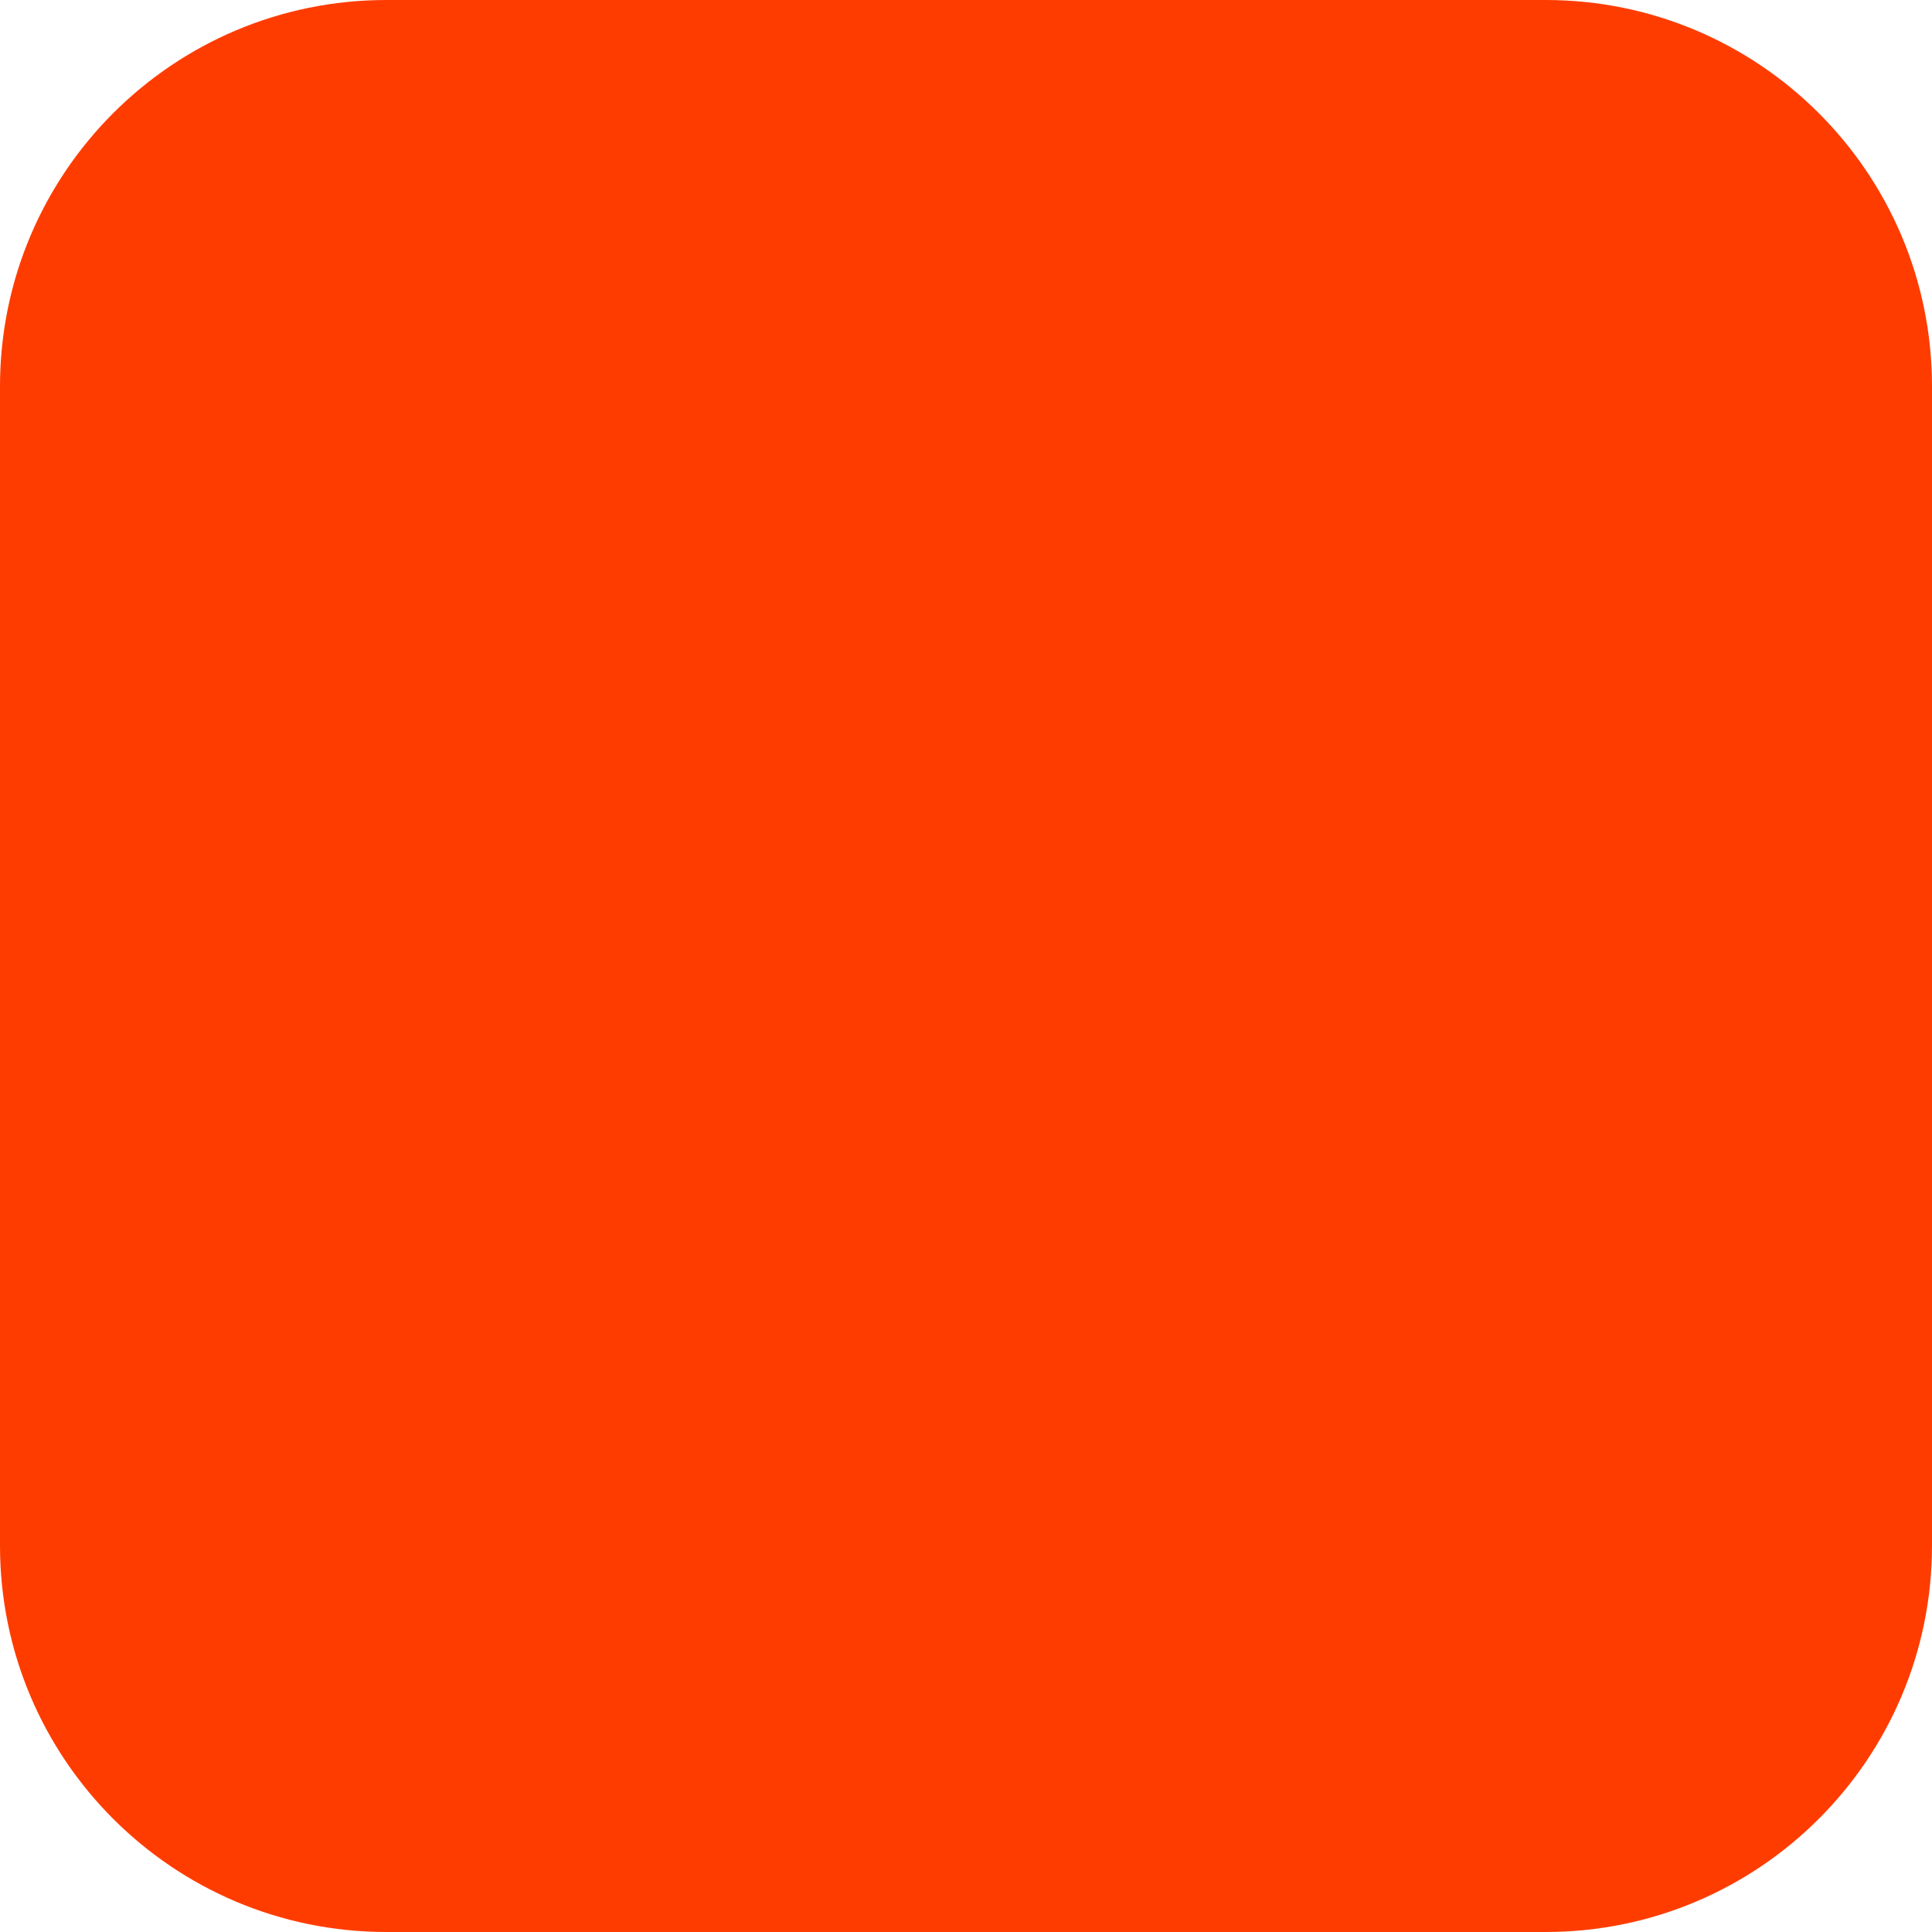
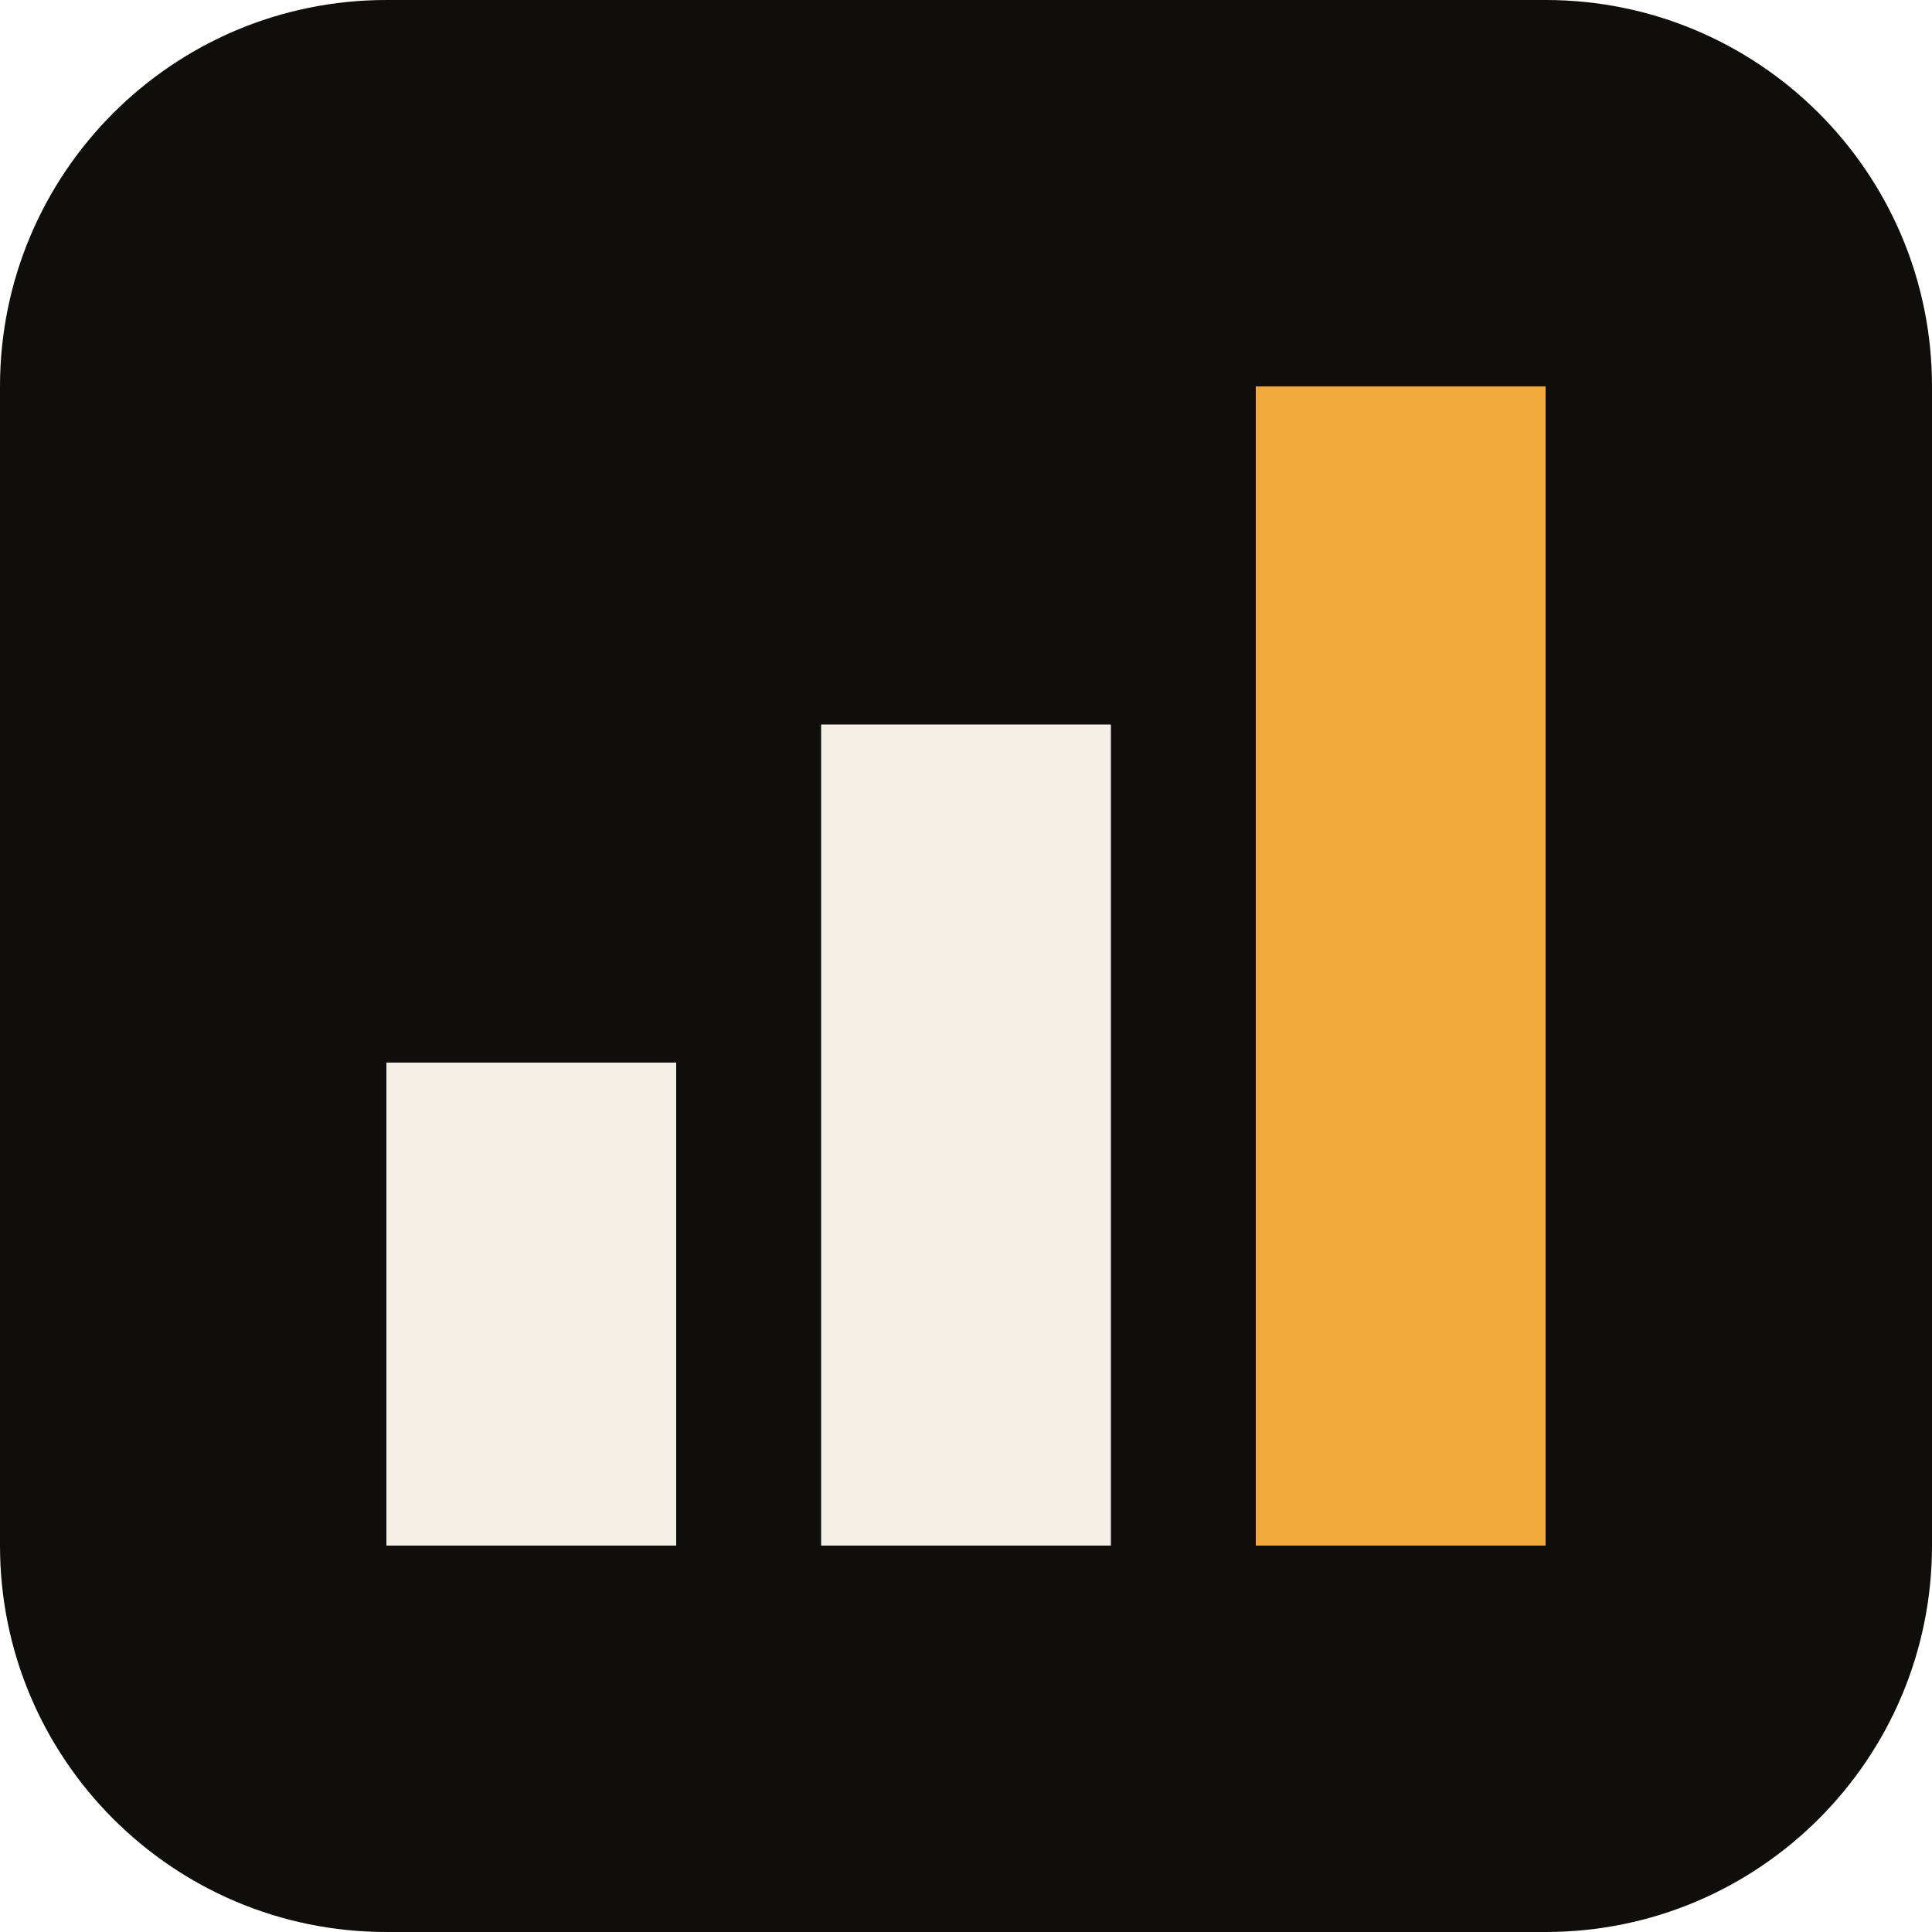
<svg xmlns="http://www.w3.org/2000/svg" width="180" height="180" viewBox="0 0 180 180" fill="none">
-   <rect width="180" height="180" rx="36" fill="#FF3C00" />
+   <rect width="180" height="180" rx="36" fill="#0F0E0C" />
+   <rect x="36" y="99" width="27" height="45" fill="#F4EFE7" />
+   <rect x="76.5" y="67.5" width="27" height="76.5" fill="#F4EFE7" />
+   <rect x="117" y="36" width="27" height="108" fill="#F2A93B" />
</svg>
